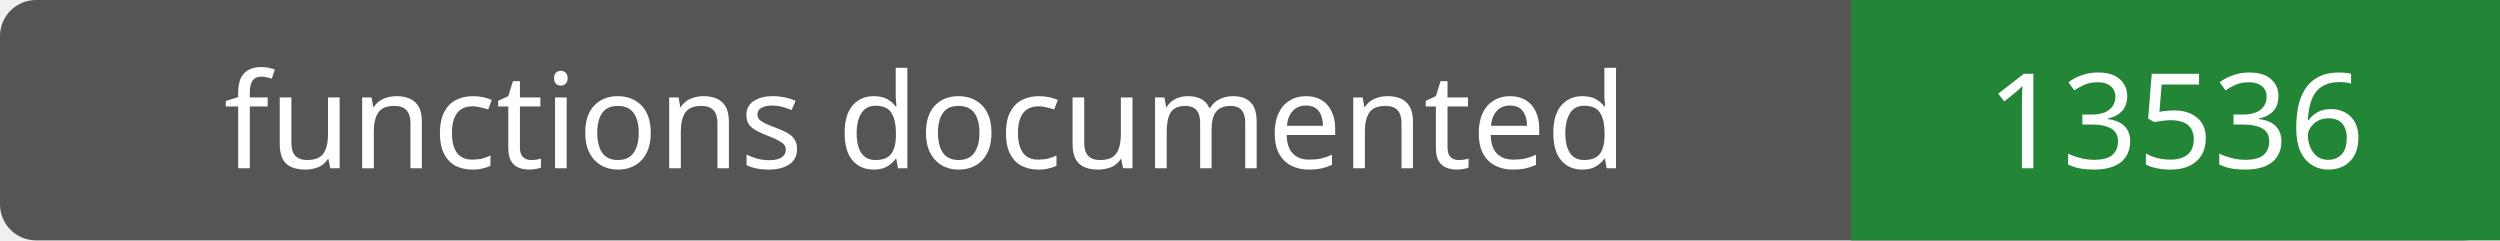
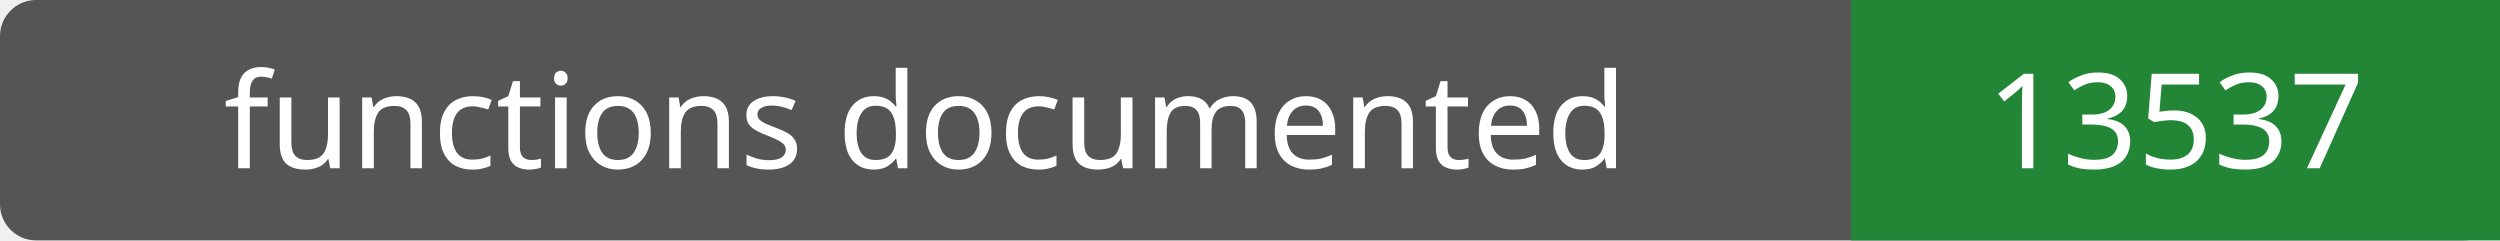
- <svg xmlns="http://www.w3.org/2000/svg" width="208" height="20" role="img" aria-label="functions documented: 13536">
+ <svg xmlns="http://www.w3.org/2000/svg" width="208" height="20" role="img" aria-label="functions documented: 13537">
  <rect width="208" height="20" rx="3" fill="#555" />
  <path fill="#238636" d="M154 0h54v20H154z" />
  <g fill="#fff" text-anchor="middle" font-family="Verdana,sans-serif" font-size="11">
    <text x="77.0" y="14">functions documented</text>
-     <text x="181.0" y="14">13536</text>
+     <text x="181.0" y="14">13537</text>
  </g>
</svg>
